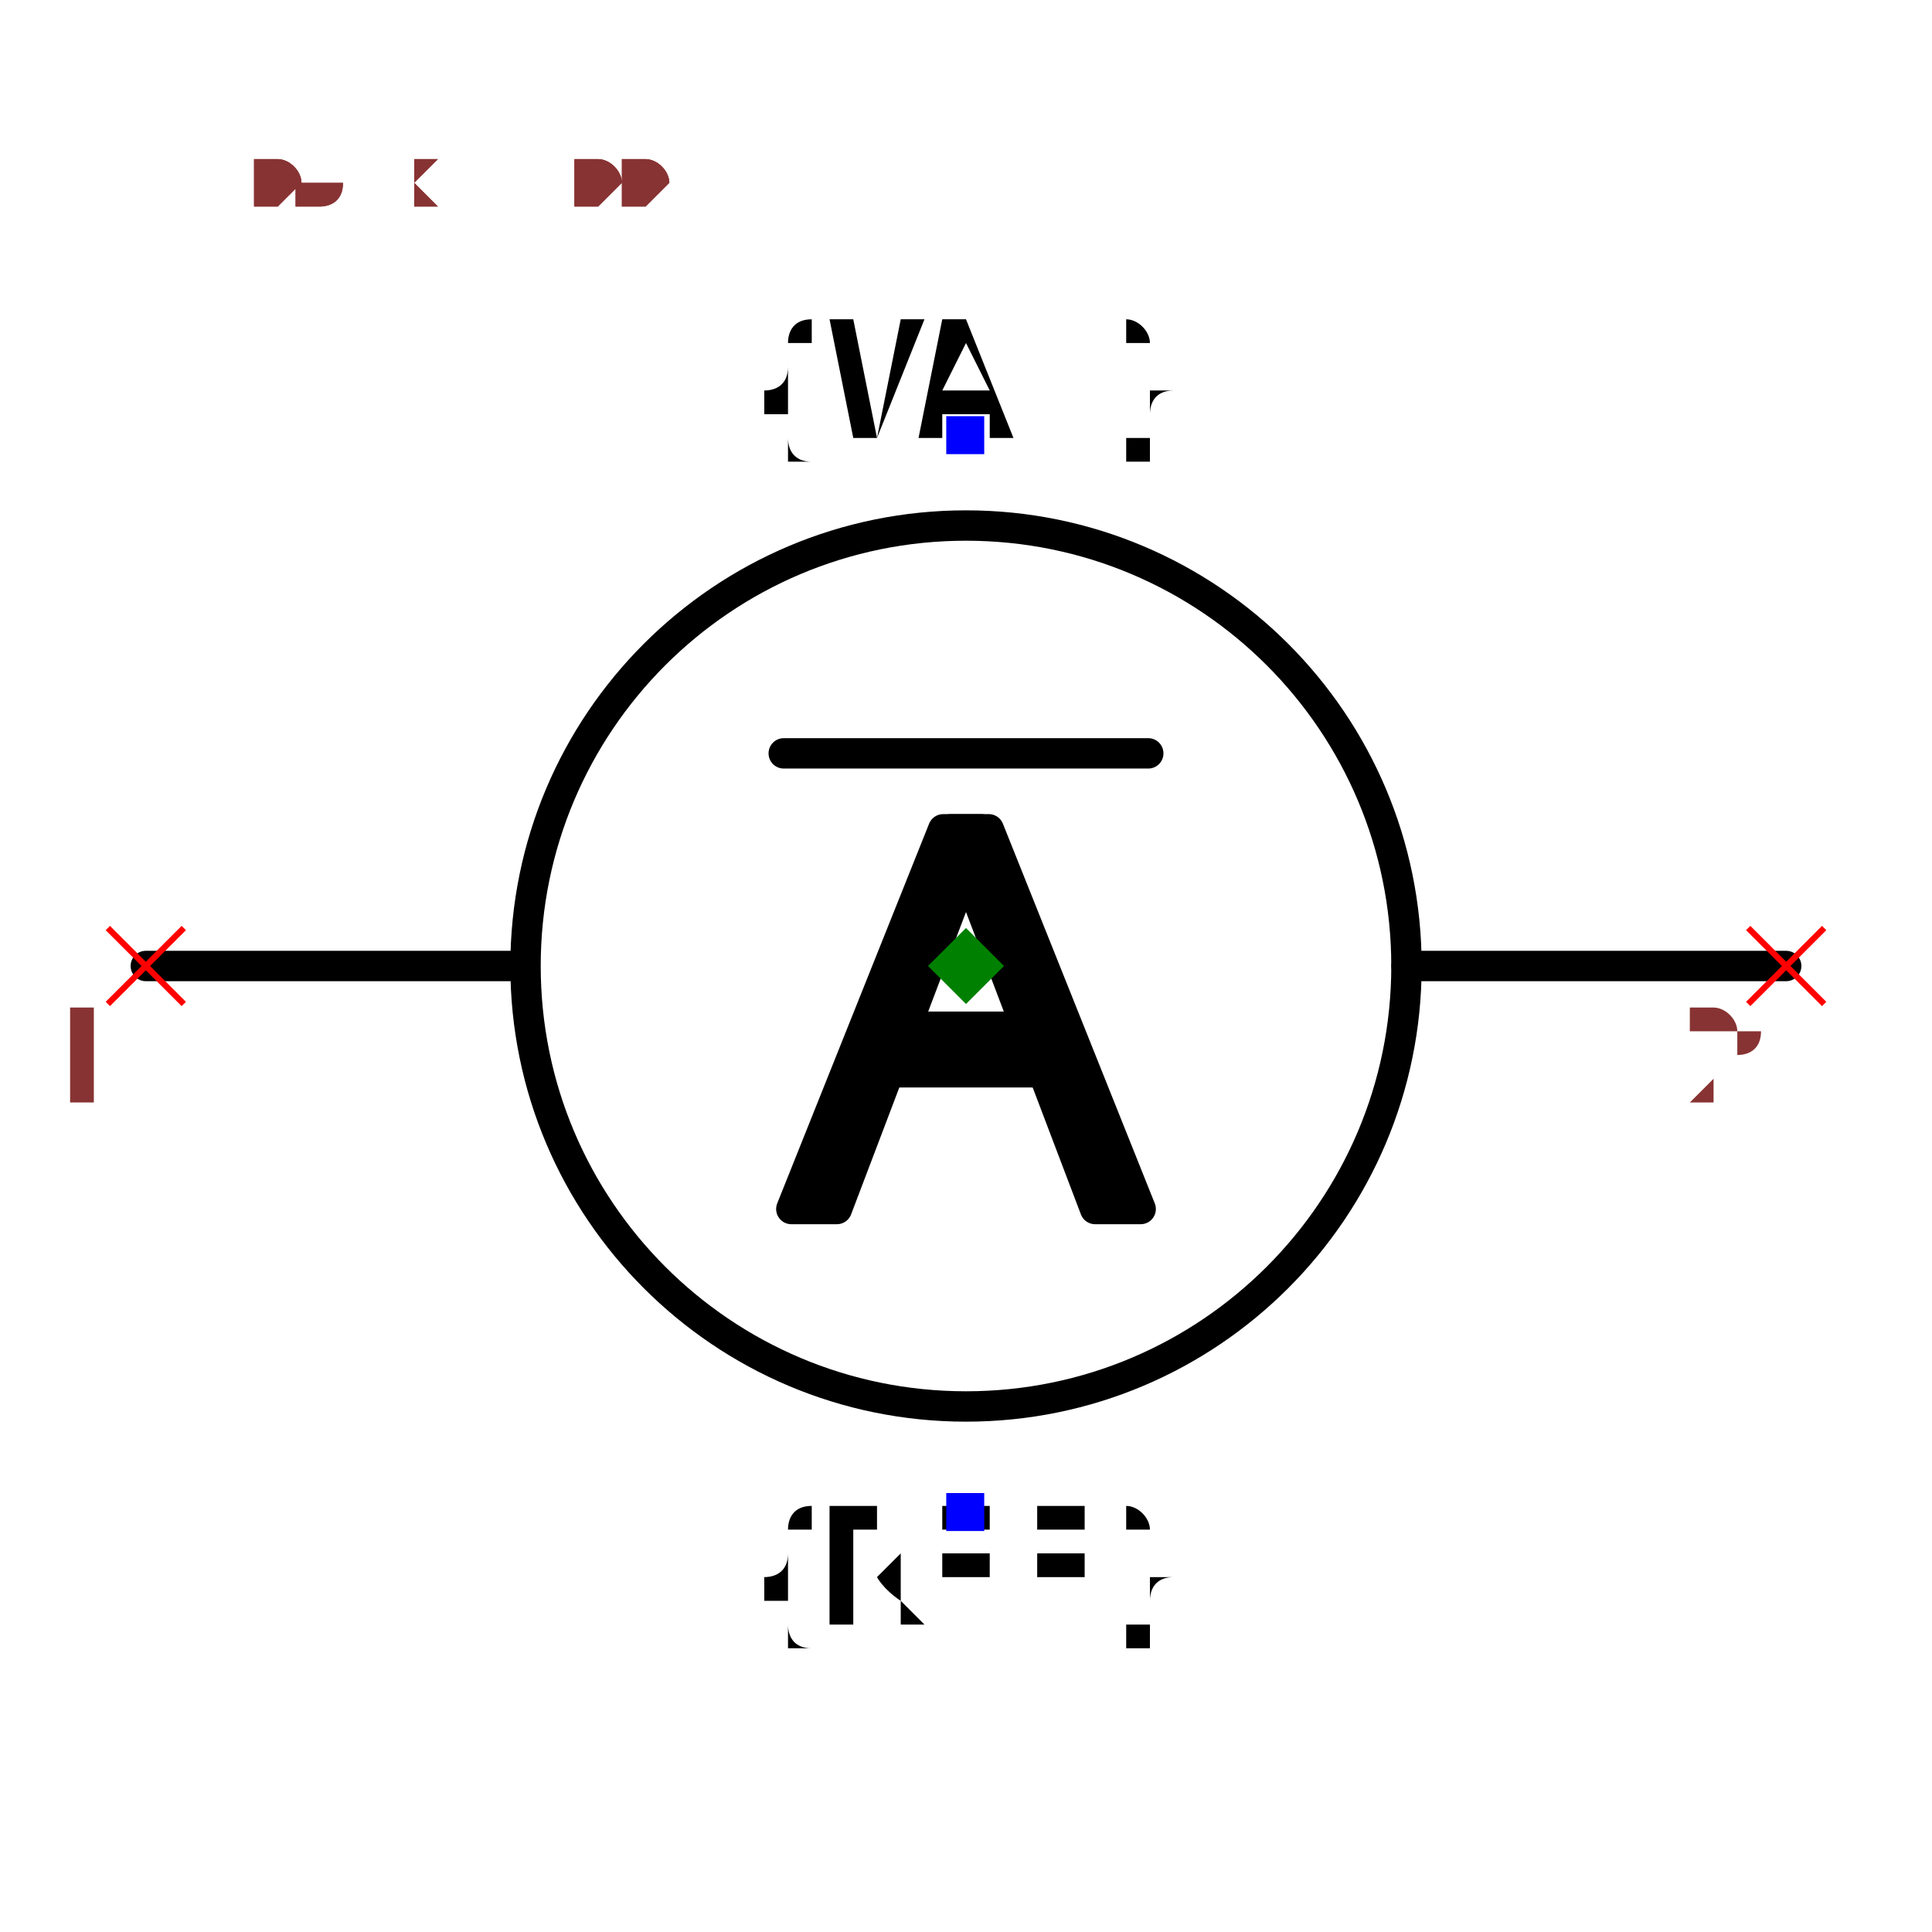
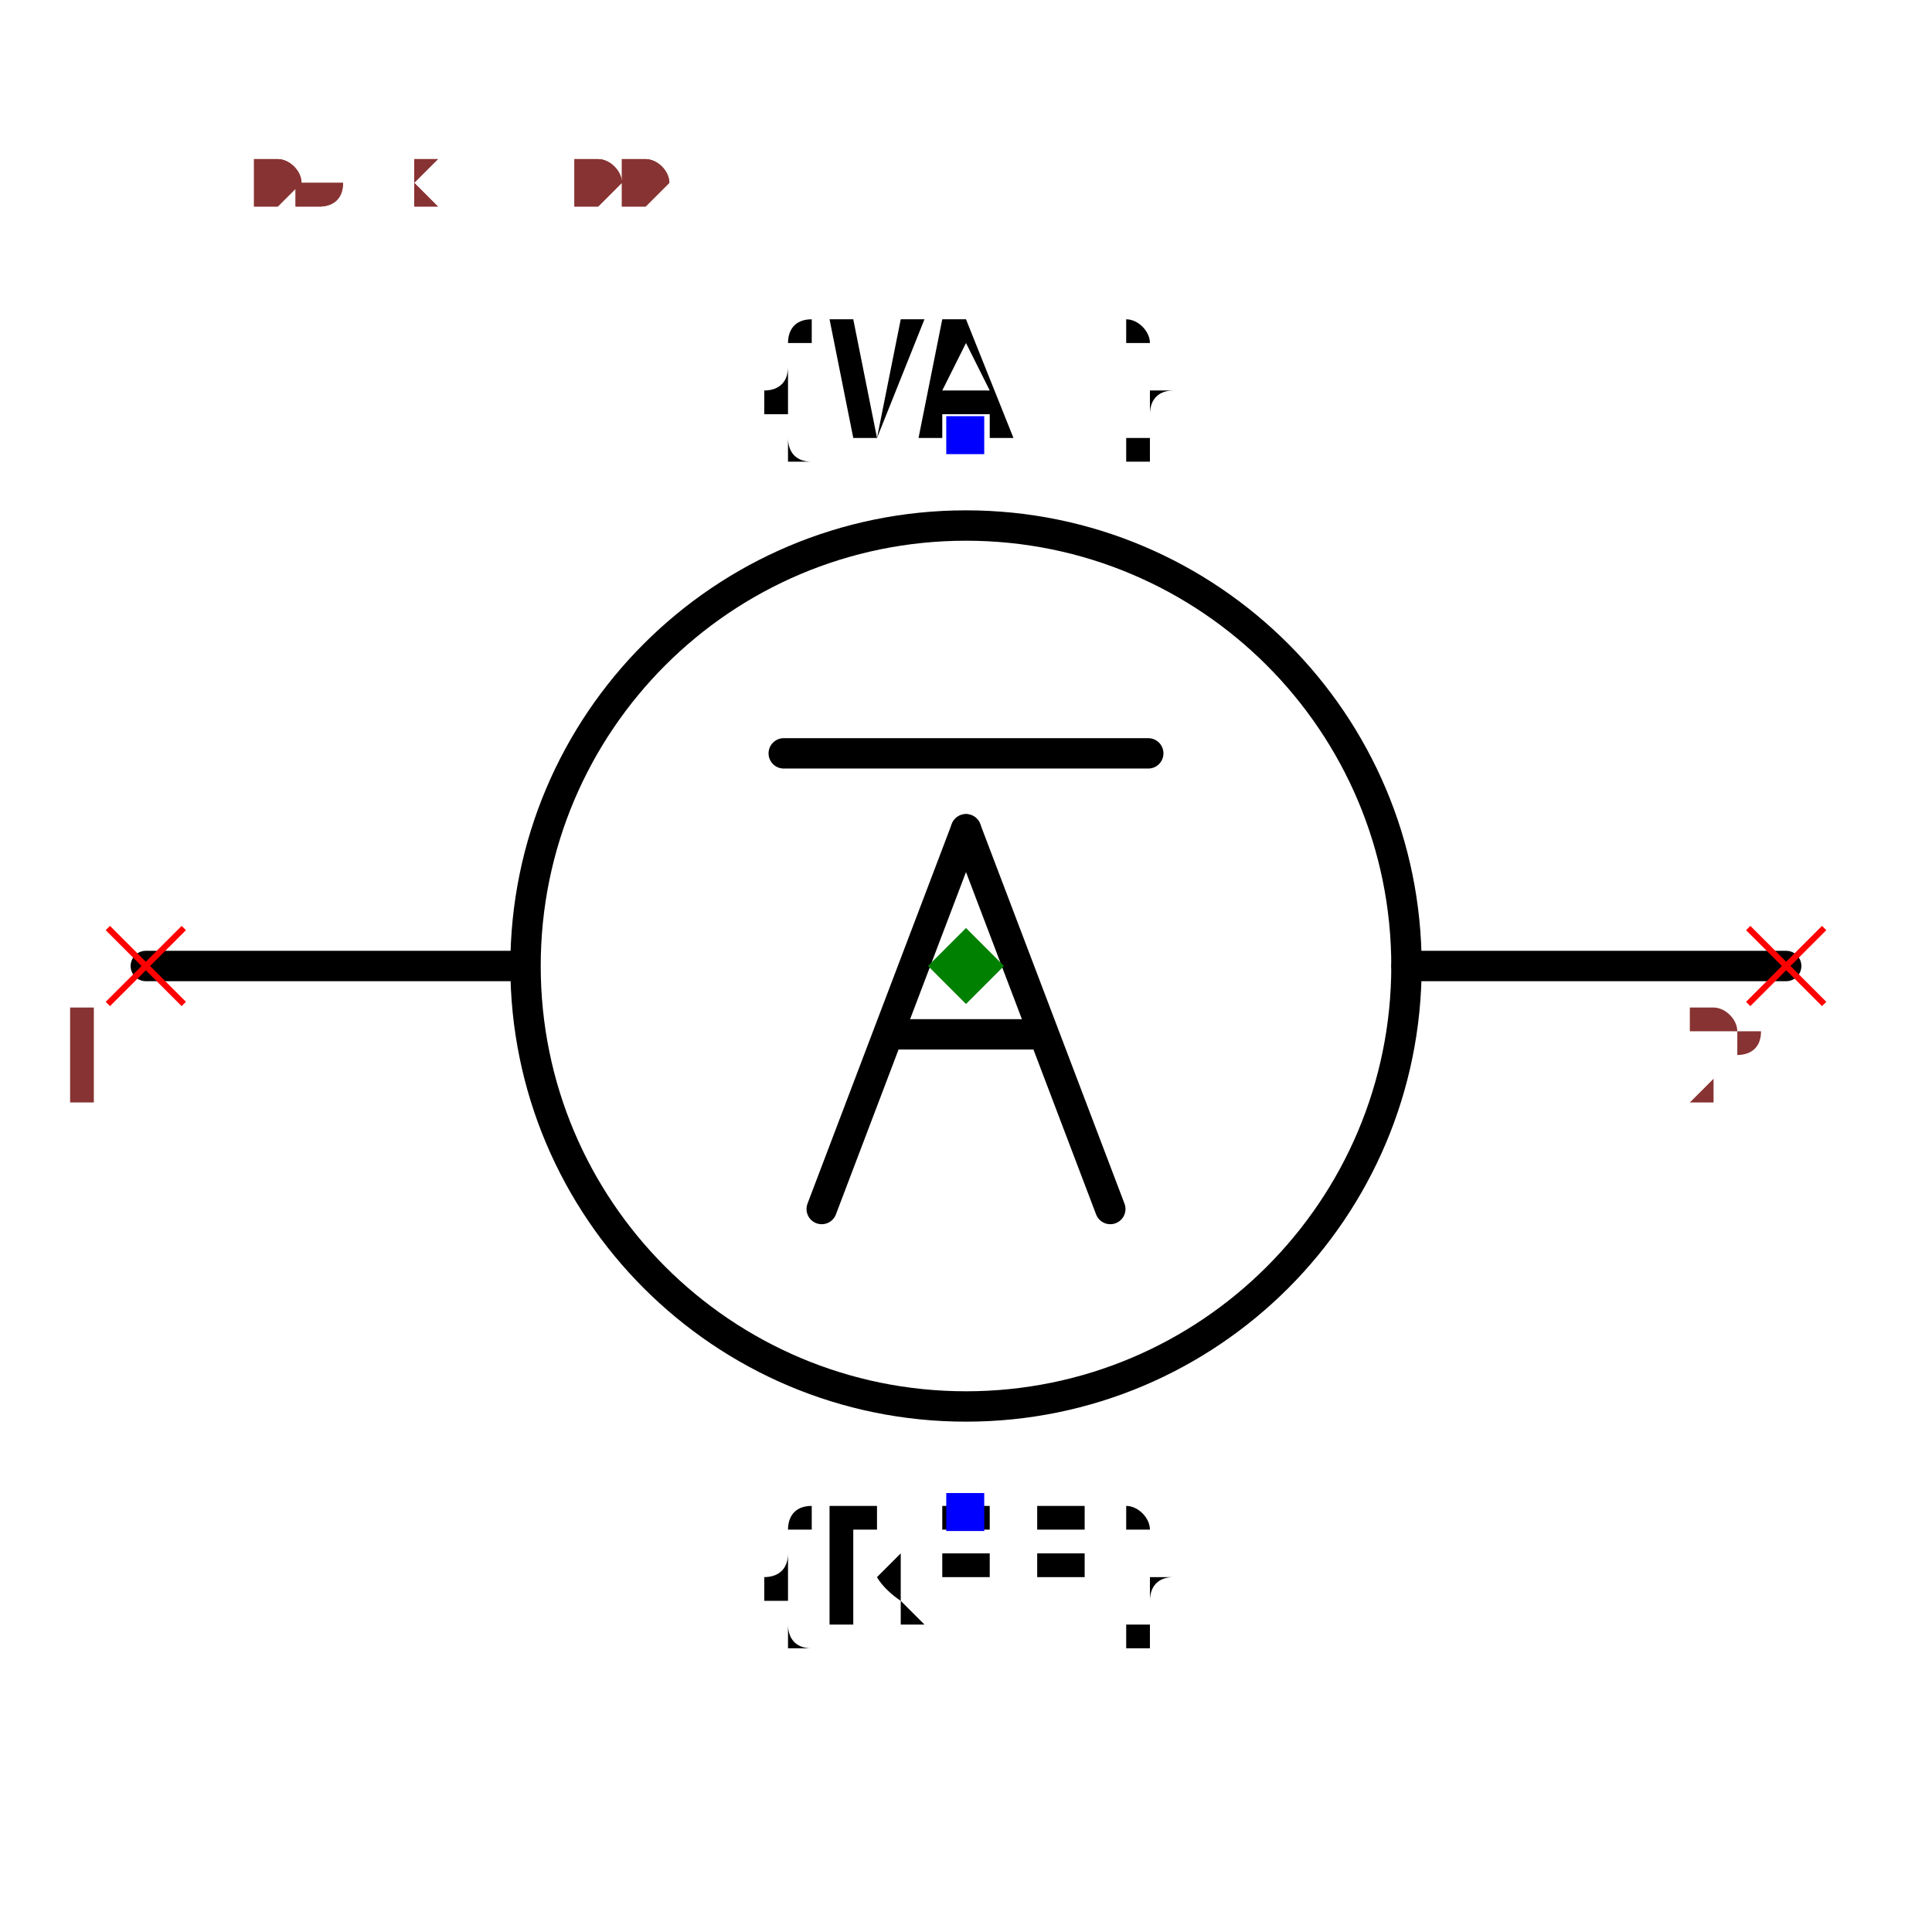
<svg xmlns="http://www.w3.org/2000/svg" width="150" height="150" viewBox="-0.636 -0.6 1.272 1.2">
  <path d="M-0.54,0 L-0.3,0" fill="none" stroke="black" stroke-width="0.02" stroke-linecap="round" stroke-linejoin="round" />
  <path d="M0.29,0 L0.54,0" fill="none" stroke="black" stroke-width="0.02" stroke-linecap="round" stroke-linejoin="round" />
  <path d="M-0.12,-0.14 L0.12,-0.14" fill="none" stroke="black" stroke-width="0.02" stroke-linecap="round" stroke-linejoin="round" />
  <circle cx="0" cy="0" r="0.29" fill="none" stroke="black" stroke-width="0.02" />
  <text x="0" y="0.359" dx="0" dy="0.075" text-anchor="middle" style="font: 0.1px monospace; fill: black">{REF}</text>
  <rect x="-0.013" y="0.347" width="0.025" height="0.025" fill="blue" />
  <text x="0" y="-0.35" dx="0" dy="0" text-anchor="middle" style="font: 0.1px monospace; fill: black">{VAL}</text>
  <rect x="-0.013" y="-0.362" width="0.025" height="0.025" fill="blue" />
-   <path d="M-0.115,0.16 L-0.085,0.16 L0.01,-0.09 L-0.015,-0.09 Z" fill="black" stroke="black" stroke-width="0.02" stroke-linecap="round" stroke-linejoin="round" />
-   <path d="M0.085,0.16 L0.115,0.16 L0.015,-0.09 L-0.01,-0.09 Z" fill="black" stroke="black" stroke-width="0.02" stroke-linecap="round" stroke-linejoin="round" />
-   <path d="M-0.055,0.04 L0.055,0.04 L0.055,0.07 L-0.055,0.07 Z" fill="black" stroke="black" stroke-width="0.02" stroke-linecap="round" stroke-linejoin="round" />
+   <path d="M-0.095,0.16 L0,-0.09" fill="none" stroke="black" stroke-width="0.02" stroke-linecap="round" stroke-linejoin="round" />
+   <path d="M0,-0.09 L0.095,0.16" fill="none" stroke="black" stroke-width="0.02" stroke-linecap="round" stroke-linejoin="round" />
+   <path d="M-0.048,0.045 L0.048,0.045" fill="none" stroke="black" stroke-width="0.02" stroke-linecap="round" stroke-linejoin="round" />
  <line x1="-0.565" y1="-0.025" x2="-0.515" y2="0.025" stroke="red" stroke-width="0.004" />
  <line x1="-0.565" y1="0.025" x2="-0.515" y2="-0.025" stroke="red" stroke-width="0.004" />
  <text x="-0.58" y="0.09" text-anchor="middle" style="font: 0.08px monospace; fill: #833;">1</text>
  <line x1="0.515" y1="-0.025" x2="0.565" y2="0.025" stroke="red" stroke-width="0.004" />
  <line x1="0.515" y1="0.025" x2="0.565" y2="-0.025" stroke="red" stroke-width="0.004" />
  <text x="0.5" y="0.09" text-anchor="middle" style="font: 0.08px monospace; fill: #833;">2</text>
  <path d="M 0 -0.025 L 0.025 0 L 0 0.025 L -0.025 0 Z" fill="green" />
  <text x="-0.53" y="-0.5" style="font: 0.05px monospace; fill: #833;">1.06 x 1.00</text>
  <text x="-0.53" y="-0.5" style="font: 0.05px monospace; fill: #833;">1.06 x 1.00</text>
</svg>
